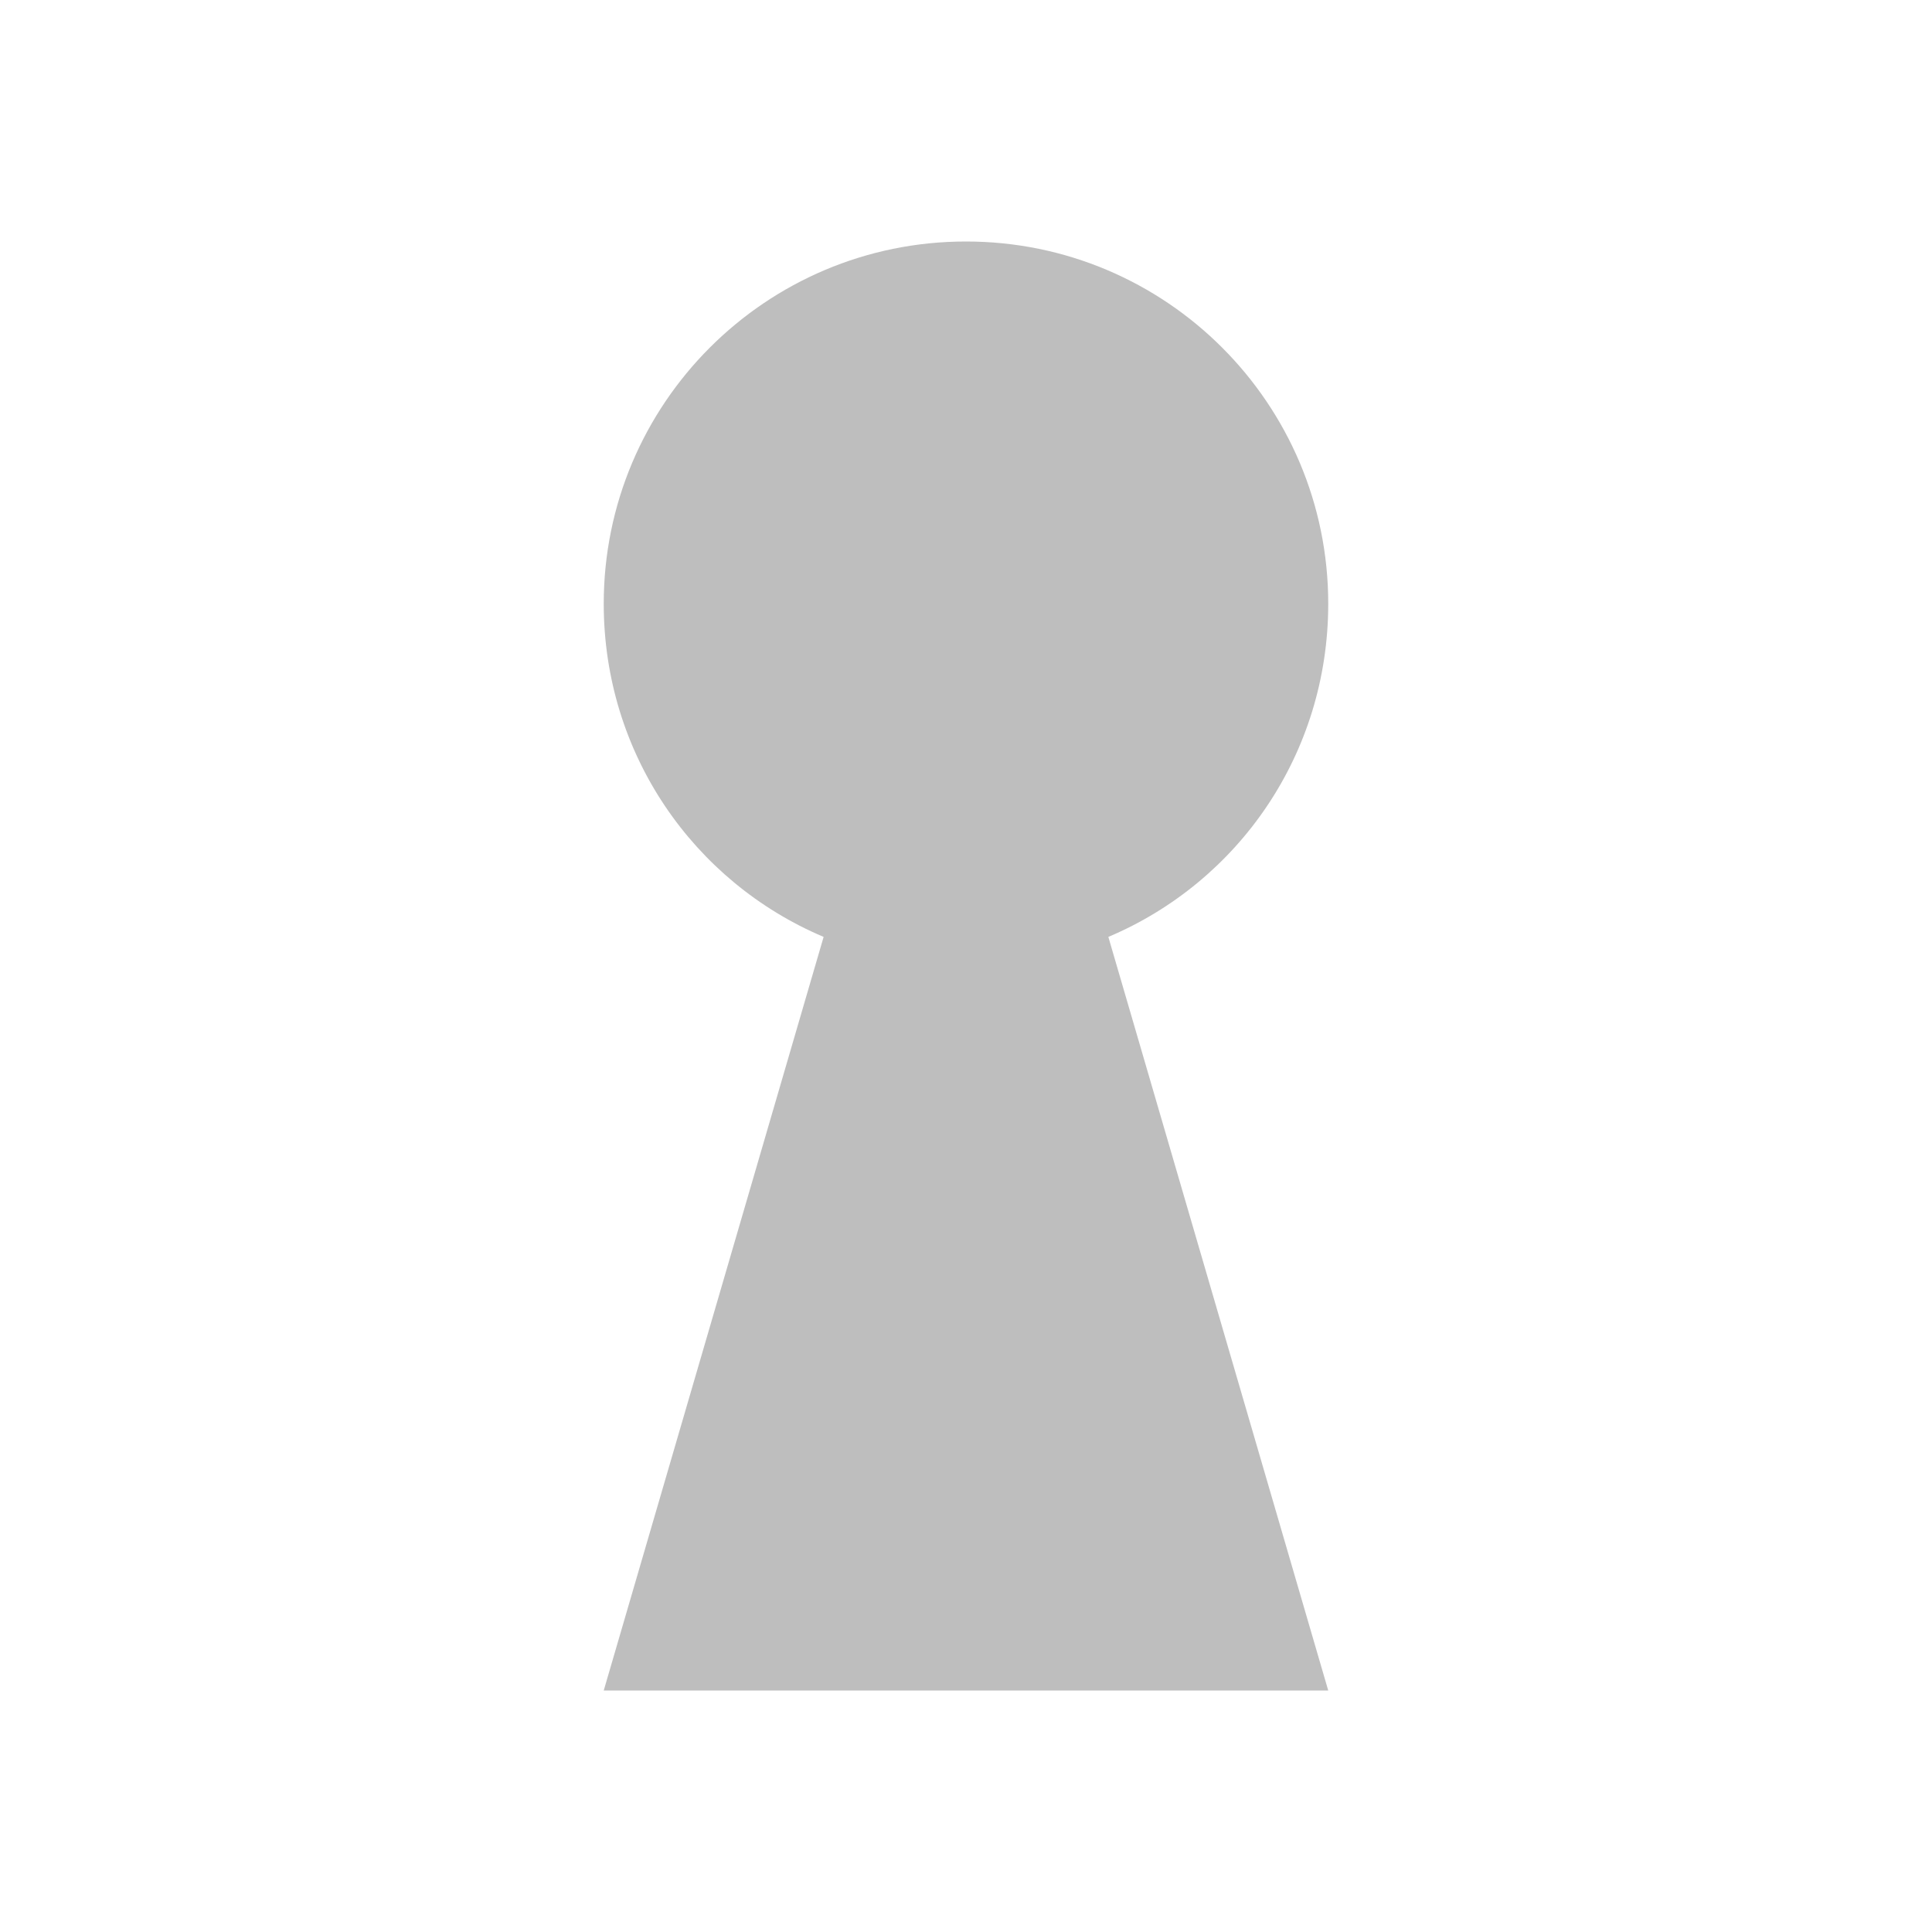
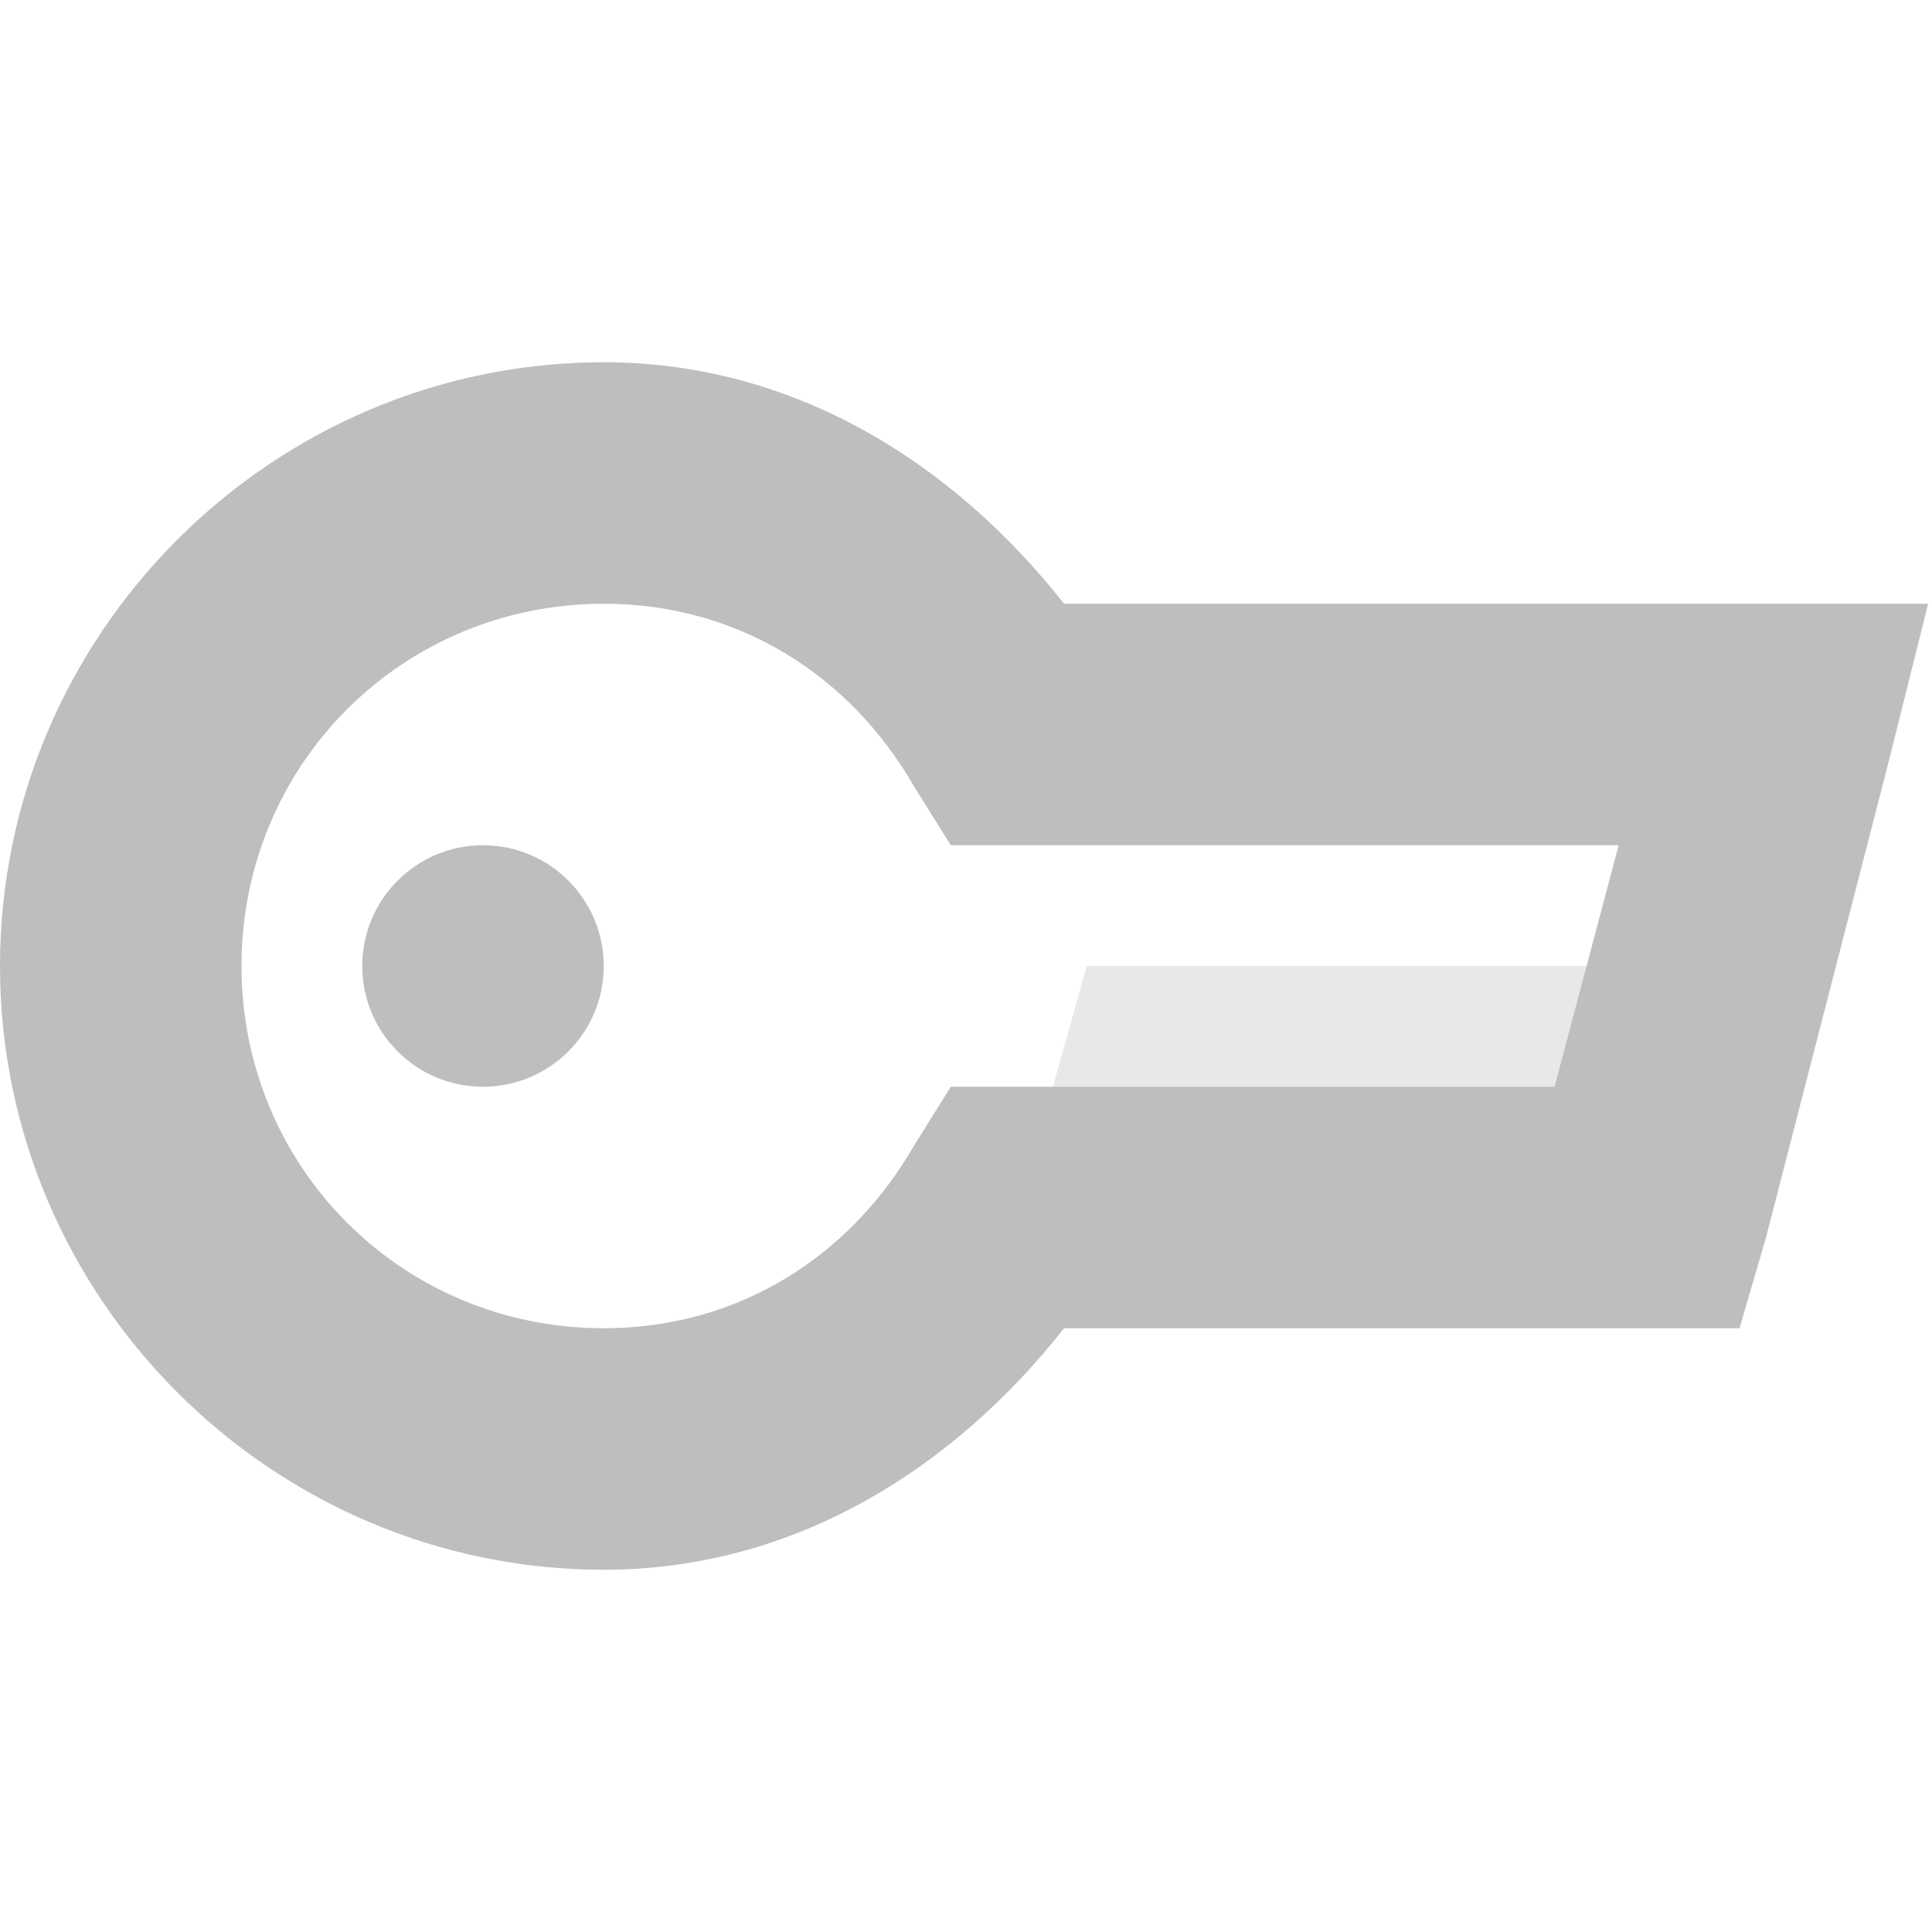
- <svg xmlns="http://www.w3.org/2000/svg" height="16" id="svg7384" version="1.1" width="16">
-   <defs id="defs7386" />
-   <g id="layer9" style="display:inline" transform="translate(-633.0001,522)">
-     <path d="m 641,-520 c -1.657,0 -3,1.343 -3,3 0,1.243 0.745,2.304 1.821,2.759 l -1.821,6.241 6,0 -1.821,-6.241 c 1.077,-0.455 1.821,-1.516 1.821,-2.759 0,-1.657 -1.343,-3 -3,-3 z" id="path3000" style="color:#000000;fill:#bebebe;fill-opacity:1;fill-rule:nonzero;stroke:none;stroke-width:1;marker:none;visibility:visible;display:inline;overflow:visible;enable-background:accumulate" />
+ <svg xmlns="http://www.w3.org/2000/svg" id="svg7384" height="16" width="16" version="1.1">
+   <g id="layer9" transform="translate(-341 -257)">
+     <path id="path19754" style="block-progression:tb;text-indent:0;color:#000000;text-transform:none;fill:#bebebe" d="m346 260c-2.75 0-5 2.25-5 5s2.25 5 5 5c1.586 0 2.903-0.845 3.812-2h4.844 0.75l0.219-0.75 1.031-4 0.312-1.25h-1.281-5.875c-0.909-1.155-2.226-2-3.812-2zm0 2c1.116 0 2.038 0.595 2.562 1.5l0.312 0.5h0.562 4.969l-0.531 2h-4.438-0.562l-0.312 0.5c-0.525 0.905-1.447 1.5-2.562 1.5-1.669 0-3-1.331-3-3s1.331-3 3-3z" />
+     <path id="path19764" style="opacity:.35;color:#000000;fill:#bebebe" d="m355.5 265h-5.5l-0.56 2h5.56z" />
+     <path id="path19766" style="color:#000000;fill:#bebebe" d="m346 265a1 1 0 1 1 -2 0 1 1 0 1 1 2 0z" />
  </g>
-   <g id="layer10" style="display:inline" transform="translate(-633.0001,522)" />
-   <g id="layer11" transform="translate(-633.0001,522)" />
-   <g id="layer13" style="display:inline" transform="translate(-633.0001,522)" />
-   <g id="layer14" transform="translate(-633.0001,522)" />
-   <g id="layer15" style="display:inline" transform="translate(-633.0001,522)" />
-   <g id="g71291" style="display:inline" transform="translate(-633.0001,522)" />
-   <g id="g4953" style="display:inline" transform="translate(-633.0001,522)" />
-   <g id="layer12" style="display:inline" transform="translate(-633.0001,522)" />
</svg>
